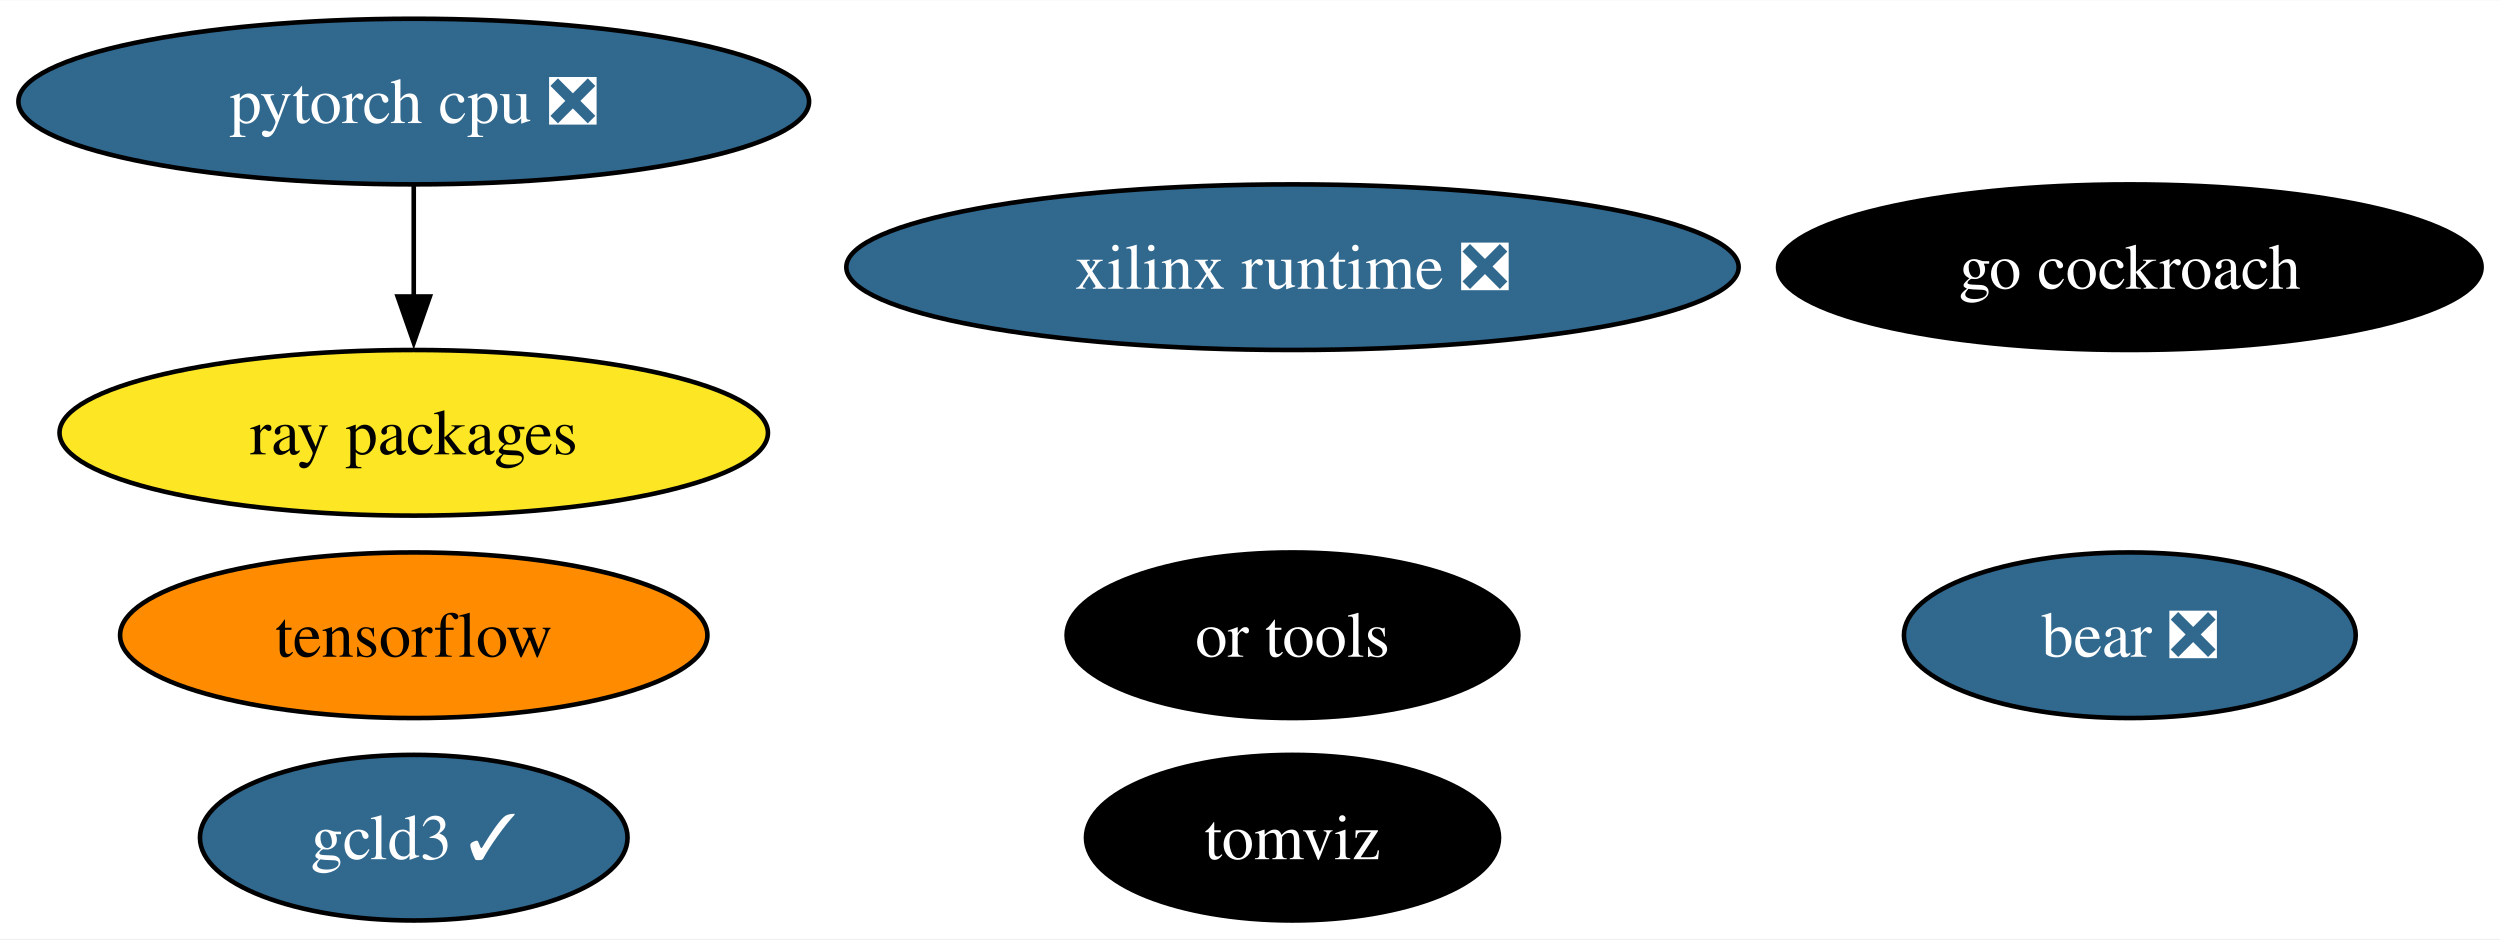
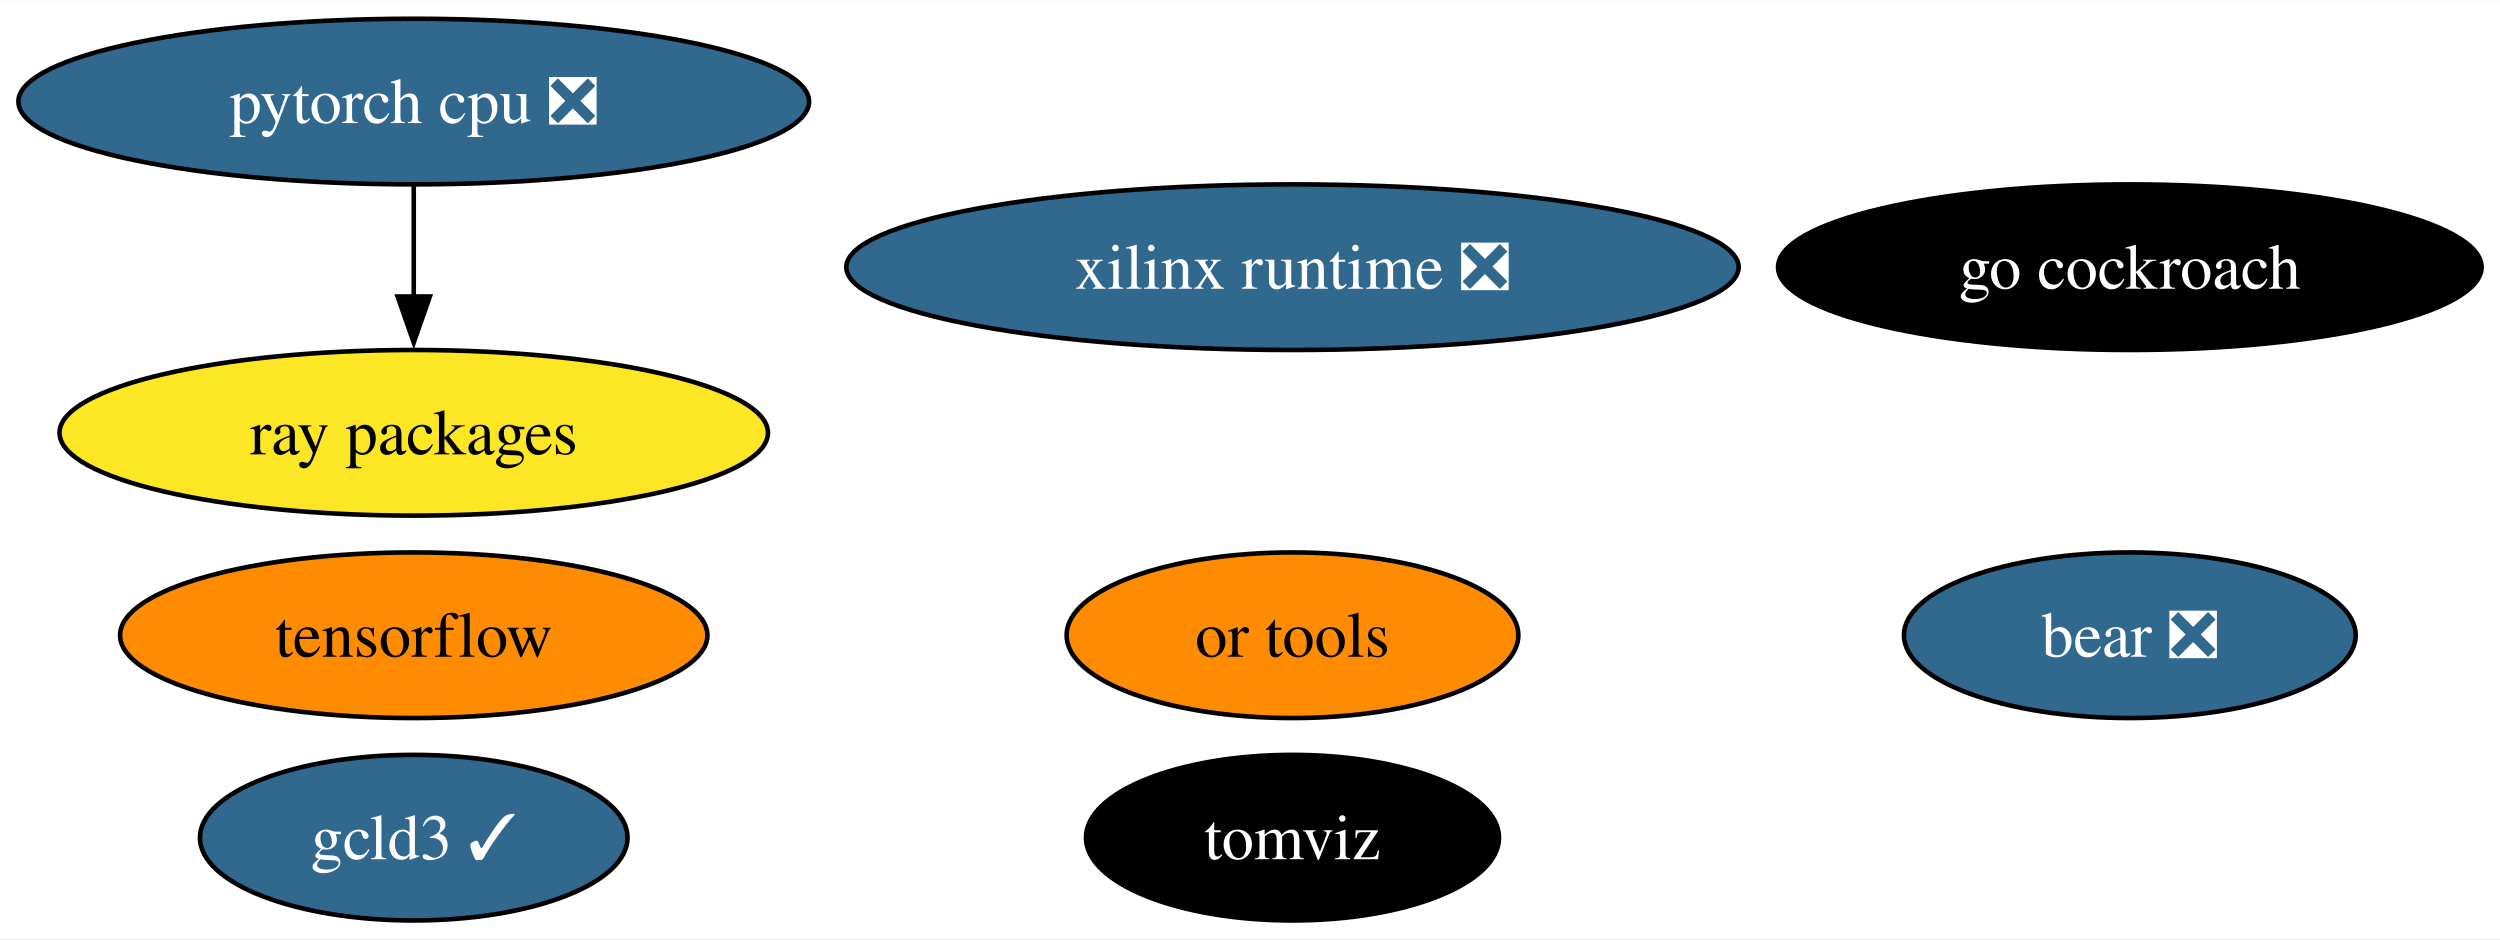
<svg xmlns="http://www.w3.org/2000/svg" xmlns:xlink="http://www.w3.org/1999/xlink" width="543pt" height="204pt" viewBox="0.00 0.00 543.39 204.00">
  <g id="graph0" class="graph" transform="scale(1 1) rotate(0) translate(4 200)">
    <polygon fill="white" stroke="none" points="-4,4 -4,-200 539.39,-200 539.39,4 -4,4" />
    <g id="node1" class="node">
      <g id="a_node1">
        <a xlink:href="https://github.com/conda-forge/tensorflow-feedstock" xlink:title="tensorflow">
          <ellipse fill="#ff8c00" stroke="black" cx="85.93" cy="-62" rx="63.83" ry="18" />
          <text text-anchor="middle" x="85.93" y="-57.33" font-family="Times,serif" font-size="14.00">tensorflow</text>
        </a>
      </g>
    </g>
    <g id="node2" class="node">
      <g id="a_node2">
        <a xlink:href="https://github.com/conda-forge/pytorch-cpu-feedstock/pull/227" xlink:title="pytorch cpu ❎">
          <ellipse fill="#31688e" stroke="black" cx="85.93" cy="-178" rx="85.93" ry="18" />
          <text text-anchor="middle" x="85.93" y="-173.32" font-family="Times,serif" font-size="14.00" fill="white">pytorch cpu ❎</text>
        </a>
      </g>
    </g>
    <g id="node4" class="node">
      <g id="a_node4">
        <a xlink:href="https://github.com/conda-forge/ray-packages-feedstock" xlink:title="ray packages">
          <ellipse fill="#fde725" stroke="black" cx="85.93" cy="-106" rx="76.99" ry="18" />
          <text text-anchor="middle" x="85.93" y="-101.33" font-family="Times,serif" font-size="14.00">ray packages</text>
        </a>
      </g>
    </g>
    <g id="edge1" class="edge">
      <path fill="none" stroke="black" d="M85.93,-159.7C85.93,-152.41 85.93,-143.73 85.93,-135.54" />
      <polygon fill="black" stroke="black" points="89.43,-135.62 85.93,-125.62 82.43,-135.62 89.43,-135.62" />
    </g>
    <g id="node3" class="node">
      <g id="a_node3">
        <a xlink:href="https://github.com/conda-forge/go-cockroach-feedstock" xlink:title="go cockroach">
          <ellipse fill="#000000" stroke="black" cx="458.93" cy="-142" rx="76.46" ry="18" />
          <text text-anchor="middle" x="458.93" y="-137.32" font-family="Times,serif" font-size="14.00" fill="white">go cockroach</text>
        </a>
      </g>
    </g>
    <g id="node5" class="node">
      <g id="a_node5">
        <a xlink:href="https://github.com/conda-forge/tomviz-feedstock" xlink:title="tomviz">
          <ellipse fill="#000000" stroke="black" cx="276.93" cy="-18" rx="44.89" ry="18" />
          <text text-anchor="middle" x="276.93" y="-13.32" font-family="Times,serif" font-size="14.00" fill="white">tomviz</text>
        </a>
      </g>
    </g>
    <g id="node6" class="node">
      <g id="a_node6">
        <a xlink:href="https://github.com/conda-forge/or-tools-feedstock" xlink:title="or tools">
-           <ellipse fill="#000000" stroke="black" cx="276.93" cy="-62" rx="49.1" ry="18" />
-           <text text-anchor="middle" x="276.93" y="-57.33" font-family="Times,serif" font-size="14.00" fill="white">or tools</text>
+           <ellipse fill="#ff8c00" stroke="black" cx="276.93" cy="-62" rx="49.1" ry="18" />
+           <text text-anchor="middle" x="276.93" y="-57.33" font-family="Times,serif" font-size="14.00">or tools</text>
        </a>
      </g>
    </g>
    <g id="node7" class="node">
      <g id="a_node7">
        <a xlink:href="https://github.com/conda-forge/bear-feedstock/pull/46" xlink:title="bear ❎">
          <ellipse fill="#31688e" stroke="black" cx="458.93" cy="-62" rx="49.1" ry="18" />
          <text text-anchor="middle" x="458.93" y="-57.33" font-family="Times,serif" font-size="14.00" fill="white">bear ❎</text>
        </a>
      </g>
    </g>
    <g id="node8" class="node">
      <g id="a_node8">
        <a xlink:href="https://github.com/conda-forge/xilinx-runtime-feedstock/pull/33" xlink:title="xilinx runtime ❎">
          <ellipse fill="#31688e" stroke="black" cx="276.93" cy="-142" rx="96.98" ry="18" />
          <text text-anchor="middle" x="276.93" y="-137.32" font-family="Times,serif" font-size="14.00" fill="white">xilinx runtime ❎</text>
        </a>
      </g>
    </g>
    <g id="node9" class="node">
      <g id="a_node9">
        <a xlink:href="https://github.com/conda-forge/gcld3-feedstock/pull/8" xlink:title="gcld3 ✓">
          <ellipse fill="#31688e" stroke="black" cx="85.93" cy="-18" rx="46.47" ry="18" />
          <text text-anchor="middle" x="85.93" y="-13.32" font-family="Times,serif" font-size="14.00" fill="white">gcld3 ✓</text>
        </a>
      </g>
    </g>
  </g>
</svg>
